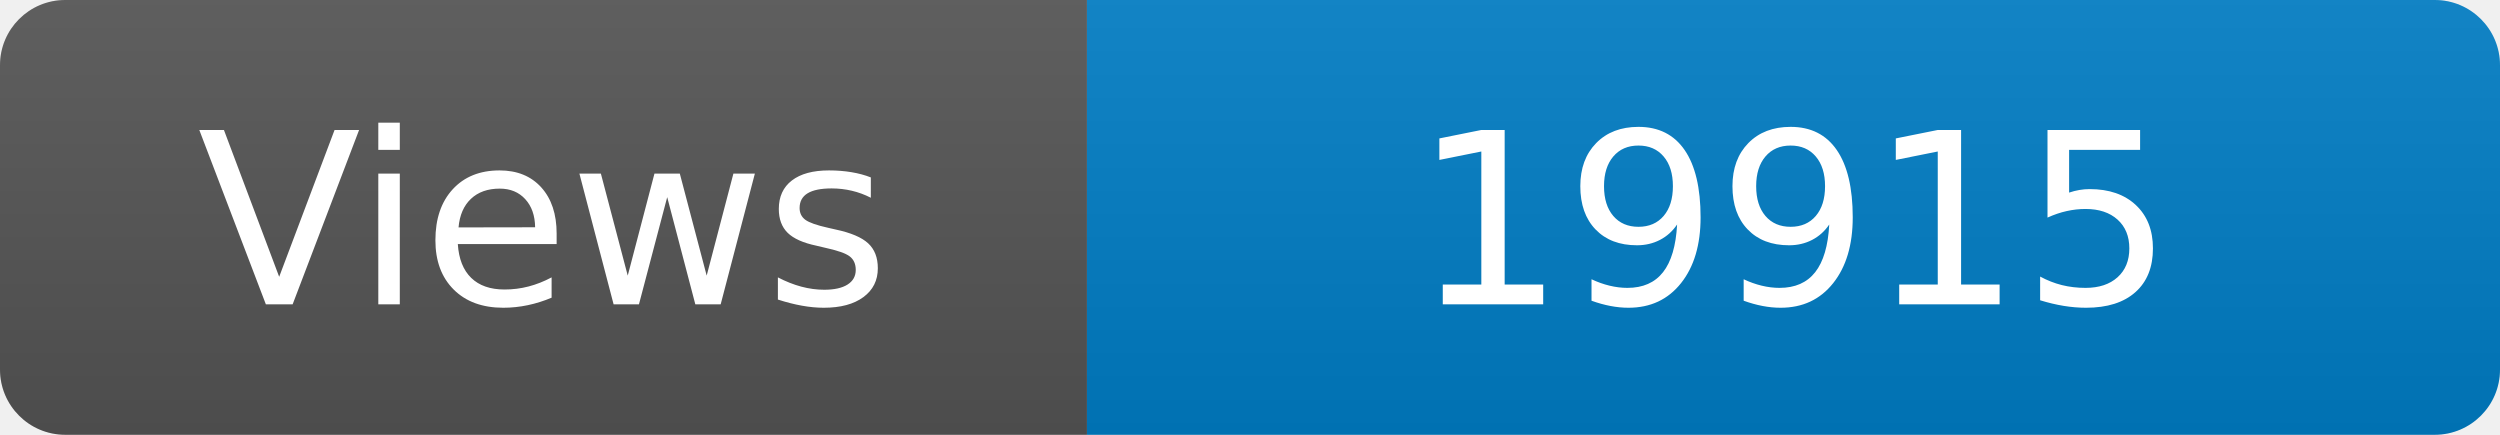
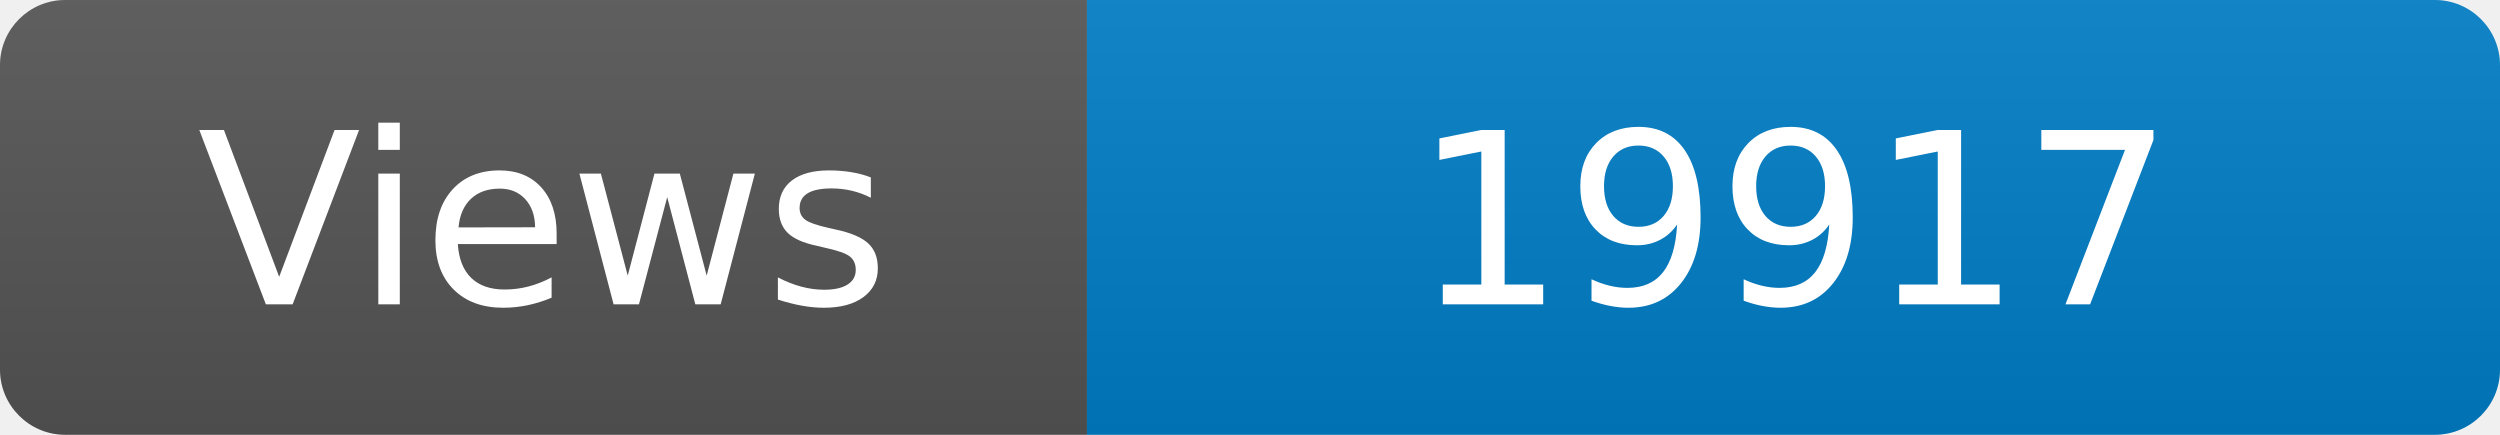
<svg xmlns="http://www.w3.org/2000/svg" width="115" height="20" role="img" aria-label="Maintained?: yes">
  <linearGradient id="s" x2="0" y2="100%">
    <stop offset="0" stop-color="#bbb" stop-opacity=".1" />
    <stop offset="1" stop-opacity=".1" />
  </linearGradient>
  <clipPath id="r">
    <rect width="115" height="20" rx="3" fill="#fff" />
  </clipPath>
  <g clip-path="url(#r)">
    <rect width="50" height="20" fill="#555" />
    <rect x="50" width="160" height="20" fill="#007ec6" />
    <rect width="115" height="20" fill="url(#s)" />
  </g>
  <g fill="#fff" text-anchor="middle" font-family="Verdana,Geneva,DejaVu Sans,sans-serif" font-size="110">
    <text x="250" y="140" transform="scale(.1)" fill="#fff">Views</text>
-     <text x="825" y="140" transform="scale(.1)" fill="#fff">19915</text>
+     <text x="825" y="140" transform="scale(.1)" fill="#fff">19917</text>
  </g>
</svg>
